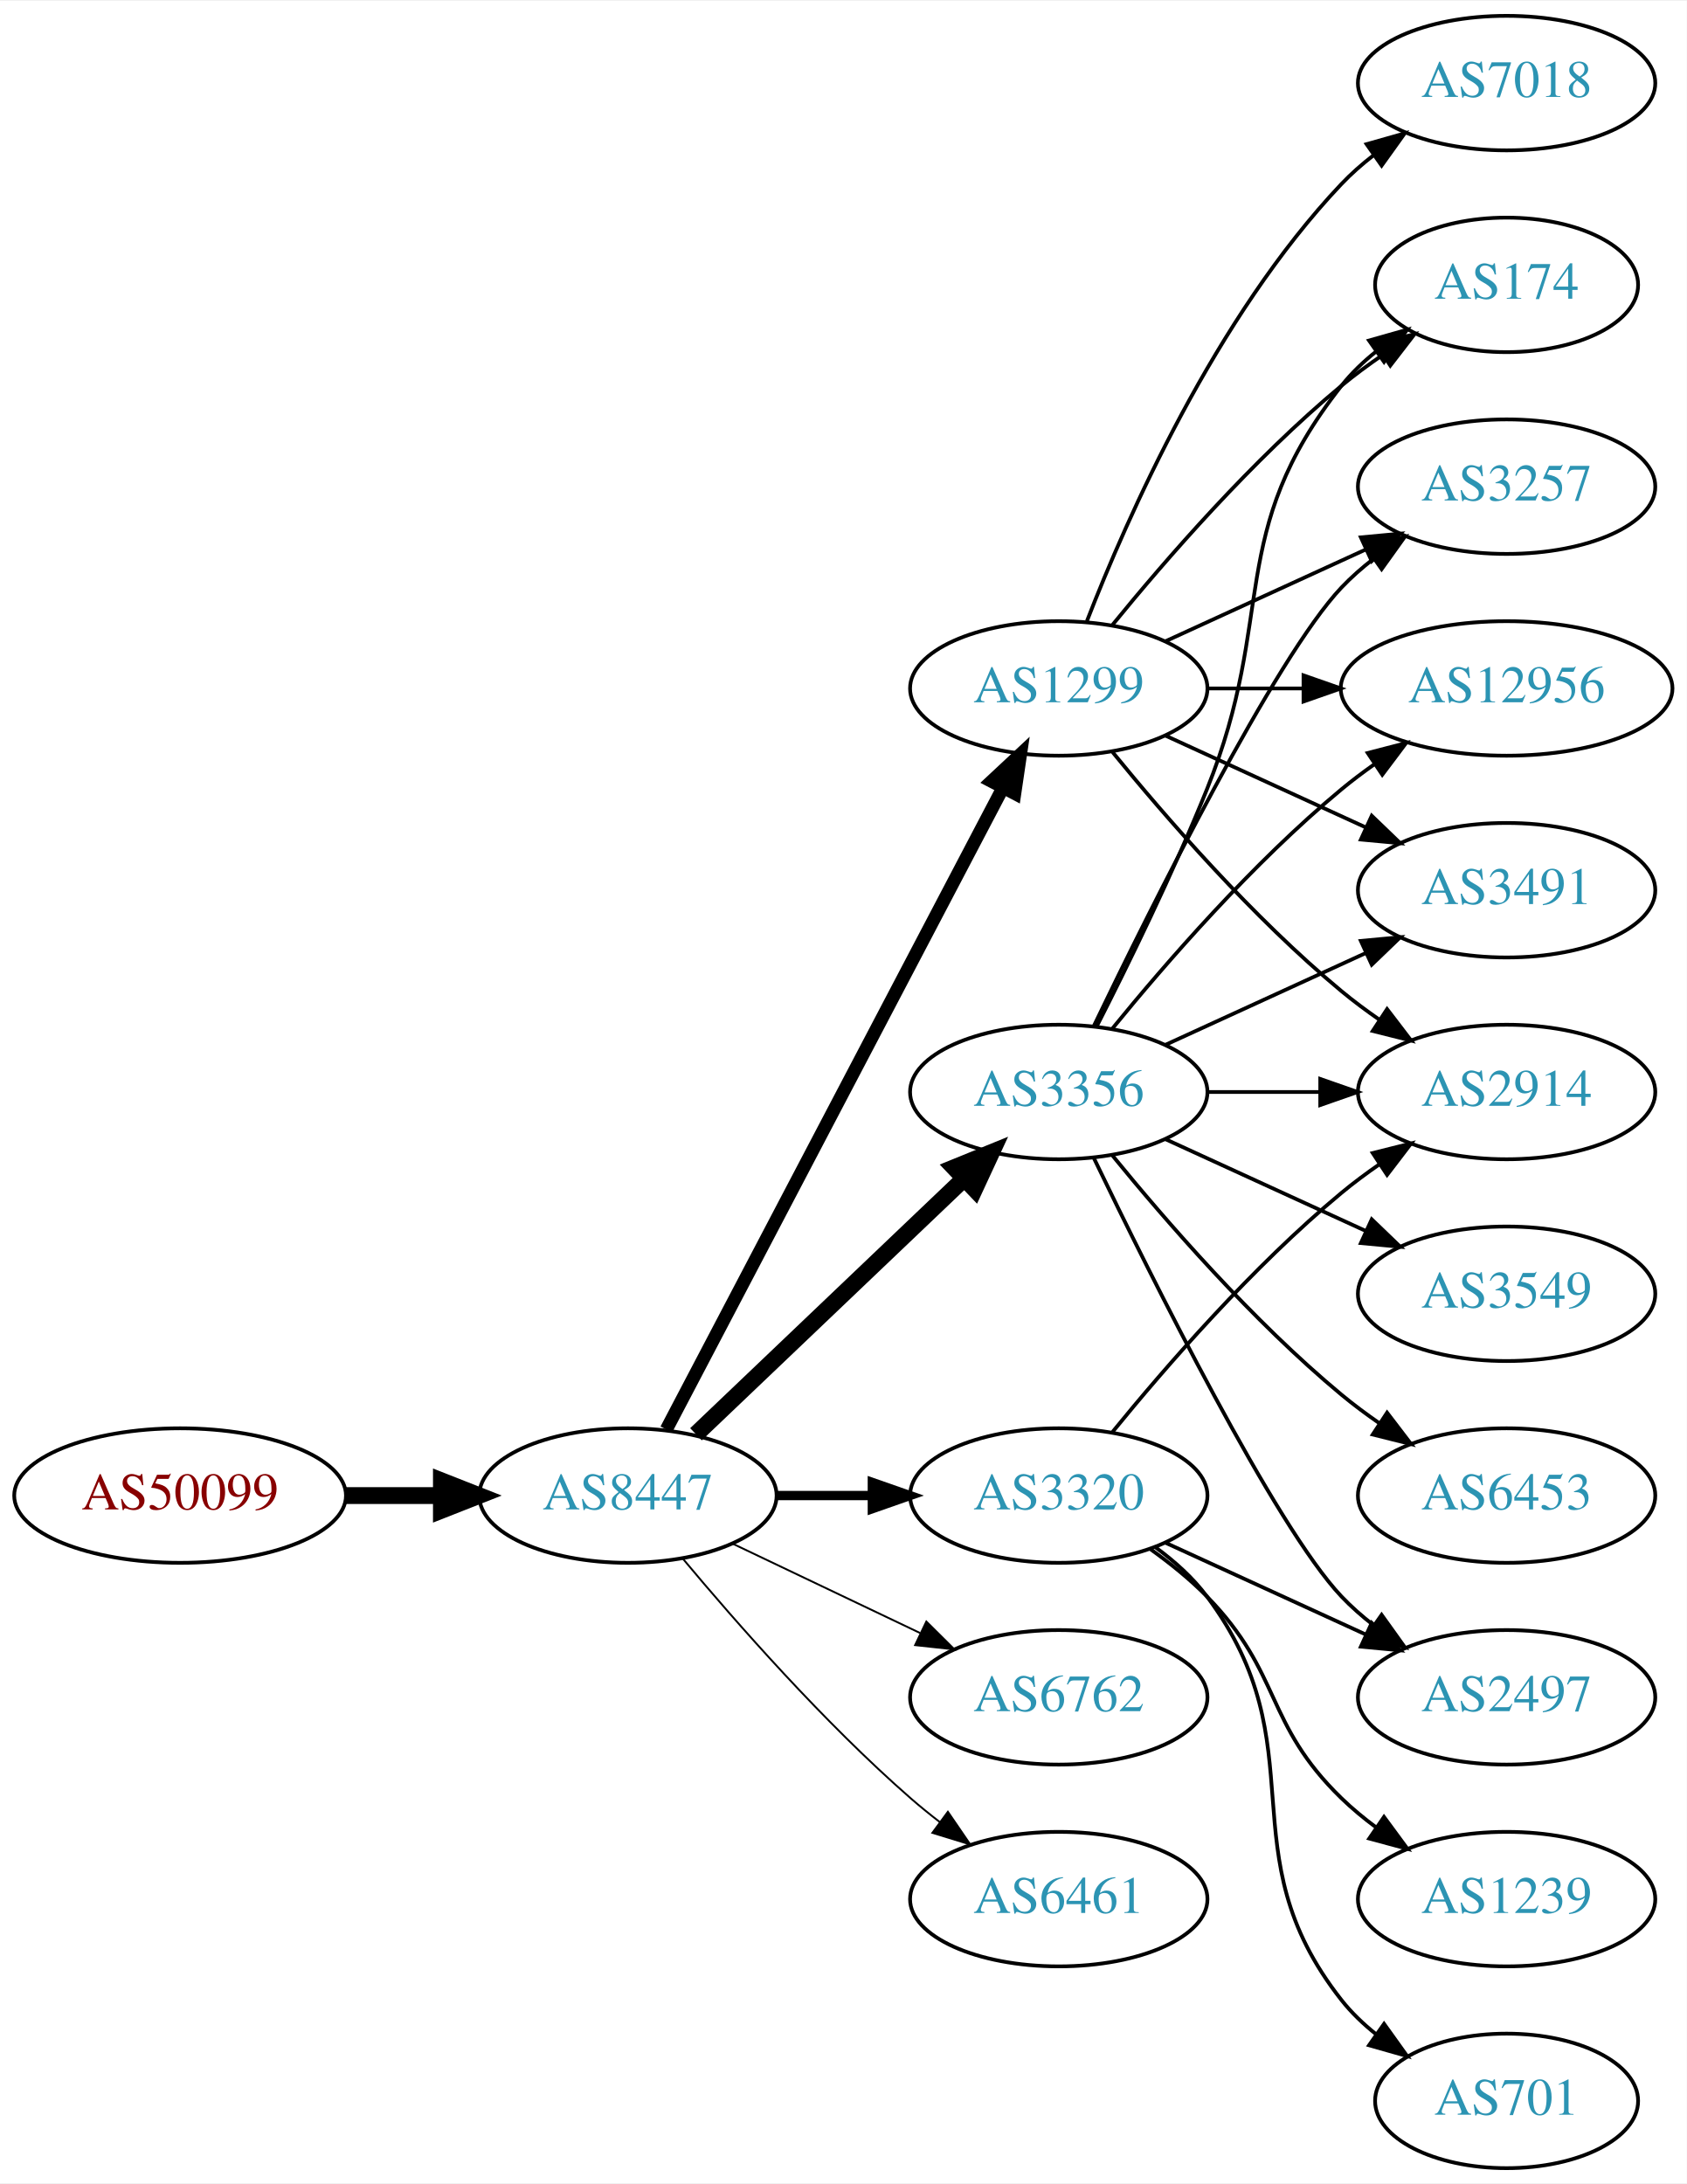
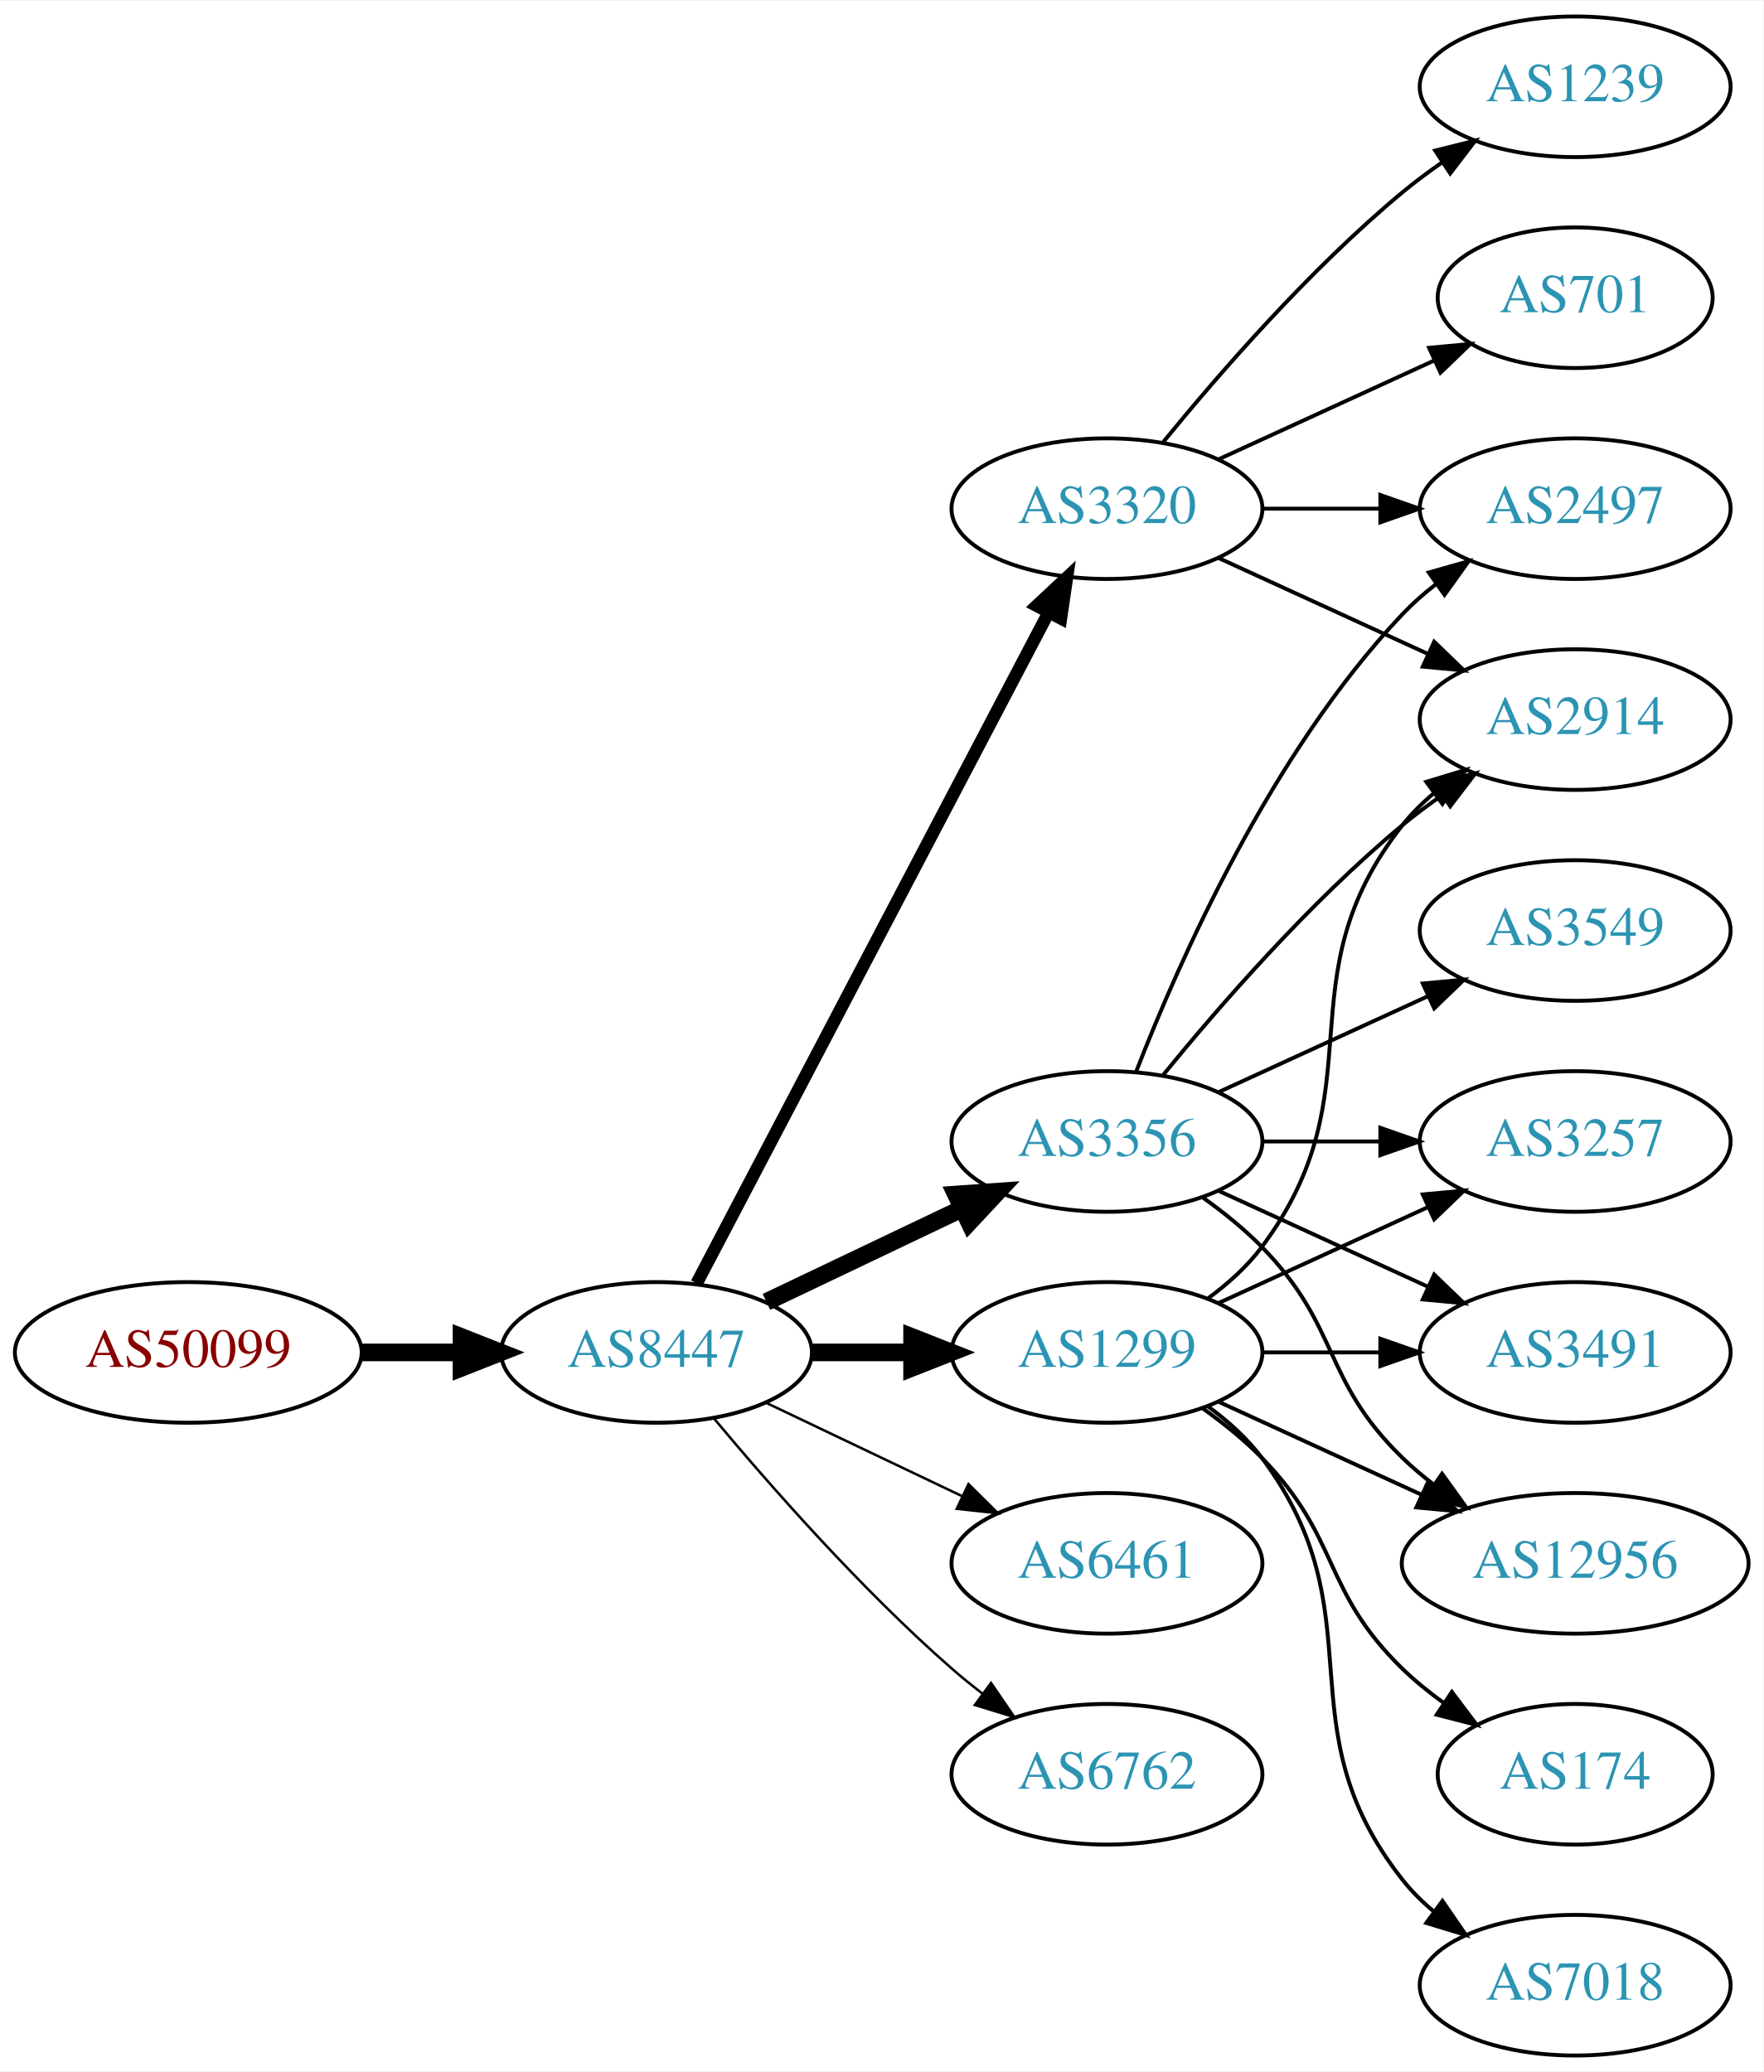
- <svg xmlns="http://www.w3.org/2000/svg" xmlns:xlink="http://www.w3.org/1999/xlink" width="451pt" height="584pt" viewBox="0.00 0.00 451.37 584.00">
-   <g id="graph0" class="graph" transform="scale(1 1) rotate(0) translate(4 580)">
-     <polygon fill="white" stroke="none" points="-4,4 -4,-580 447.37,-580 447.37,4 -4,4" />
+ <svg xmlns="http://www.w3.org/2000/svg" xmlns:xlink="http://www.w3.org/1999/xlink" width="451pt" height="530pt" viewBox="0.00 0.00 451.37 530.00">
+   <g id="graph0" class="graph" transform="scale(1 1) rotate(0) translate(4 526)">
+     <polygon fill="white" stroke="none" points="-4,4 -4,-526 447.37,-526 447.37,4 -4,4" />
    <g id="node1" class="node">
      <g id="a_node1">
        <a xlink:href="/asn/50099" xlink:title="AS50099 ~ Volkskreditbank AG [AT]">
          <ellipse fill="#ffffff" stroke="black" cx="44.196" cy="-180" rx="44.393" ry="18" />
          <text text-anchor="middle" x="44.196" y="-176.3" font-family="Times,serif" font-size="14.00" fill="#880000">AS50099</text>
        </a>
      </g>
    </g>
    <g id="node2" class="node">
      <g id="a_node2">
        <a xlink:href="/asn/8447" xlink:title="AS8447 ~ A1 Telekom Austria AG [AT]">
          <ellipse fill="#ffffff" stroke="black" cx="164.039" cy="-180" rx="39.794" ry="18" />
          <text text-anchor="middle" x="164.039" y="-176.3" font-family="Times,serif" font-size="14.00" fill="#2c94b3">AS8447</text>
        </a>
      </g>
    </g>
    <g id="edge1" class="edge">
      <path fill="none" stroke="black" stroke-width="4.5" d="M88.407,-180C96.72,-180 105.482,-180 113.965,-180" />
      <polygon fill="black" stroke="black" stroke-width="4.5" points="114.123,-183.938 124.123,-180 114.123,-176.063 114.123,-183.938" />
    </g>
    <g id="node3" class="node">
      <g id="a_node3">
-         <a xlink:href="/asn/1299" xlink:title="AS1299 ~ Telia Carrier [EU]">
-           <ellipse fill="#ffffff" stroke="black" cx="279.332" cy="-396" rx="39.794" ry="18" />
-           <text text-anchor="middle" x="279.332" y="-392.3" font-family="Times,serif" font-size="14.00" fill="#2c94b3">AS1299</text>
+         <a xlink:href="/asn/3356" xlink:title="AS3356 ~ Level 3 Parent, LLC [US]">
+           <ellipse fill="#ffffff" stroke="black" cx="279.332" cy="-234" rx="39.794" ry="18" />
+           <text text-anchor="middle" x="279.332" y="-230.3" font-family="Times,serif" font-size="14.00" fill="#2c94b3">AS3356</text>
        </a>
      </g>
    </g>
    <g id="edge2" class="edge">
-       <path fill="none" stroke="black" stroke-width="3.5" d="M174.31,-197.676C194.151,-235.505 240.829,-324.499 264.316,-369.278" />
-       <polygon fill="black" stroke="black" stroke-width="3.5" points="261.347,-371.152 269.091,-378.383 267.546,-367.901 261.347,-371.152" />
+       <path fill="none" stroke="black" stroke-width="4.5" d="M192.175,-192.934C207.169,-200.081 225.99,-209.052 242.213,-216.785" />
+       <polygon fill="black" stroke="black" stroke-width="4.5" points="240.695,-220.423 251.417,-221.171 244.084,-213.314 240.695,-220.423" />
    </g>
    <g id="node4" class="node">
      <g id="a_node4">
-         <a xlink:href="/asn/3356" xlink:title="AS3356 ~ Level 3 Parent, LLC [US]">
-           <ellipse fill="#ffffff" stroke="black" cx="279.332" cy="-288" rx="39.794" ry="18" />
-           <text text-anchor="middle" x="279.332" y="-284.3" font-family="Times,serif" font-size="14.00" fill="#2c94b3">AS3356</text>
+         <a xlink:href="/asn/3320" xlink:title="AS3320 ~ DTAG [DE]">
+           <ellipse fill="#ffffff" stroke="black" cx="279.332" cy="-396" rx="39.794" ry="18" />
+           <text text-anchor="middle" x="279.332" y="-392.3" font-family="Times,serif" font-size="14.00" fill="#2c94b3">AS3320</text>
        </a>
      </g>
    </g>
    <g id="edge3" class="edge">
-       <path fill="none" stroke="black" stroke-width="4.5" d="M182.245,-196.403C201.321,-214.587 232.241,-244.063 253.838,-264.651" />
-       <polygon fill="black" stroke="black" stroke-width="4.5" points="251.379,-267.747 261.334,-271.797 256.813,-262.047 251.379,-267.747" />
+       <path fill="none" stroke="black" stroke-width="3.214" d="M174.31,-197.676C194.151,-235.505 240.829,-324.499 264.316,-369.278" />
+       <polygon fill="black" stroke="black" stroke-width="3.214" points="261.347,-371.152 269.091,-378.383 267.546,-367.901 261.347,-371.152" />
    </g>
    <g id="node5" class="node">
      <g id="a_node5">
-         <a xlink:href="/asn/3320" xlink:title="AS3320 ~ DTAG [DE]">
+         <a xlink:href="/asn/1299" xlink:title="AS1299 ~ Telia Carrier [EU]">
          <ellipse fill="#ffffff" stroke="black" cx="279.332" cy="-180" rx="39.794" ry="18" />
-           <text text-anchor="middle" x="279.332" y="-176.3" font-family="Times,serif" font-size="14.00" fill="#2c94b3">AS3320</text>
+           <text text-anchor="middle" x="279.332" y="-176.3" font-family="Times,serif" font-size="14.00" fill="#2c94b3">AS1299</text>
        </a>
      </g>
    </g>
    <g id="edge4" class="edge">
-       <path fill="none" stroke="black" stroke-width="2.5" d="M203.711,-180C211.914,-180 220.678,-180 229.21,-180" />
-       <polygon fill="black" stroke="black" stroke-width="2.5" points="229.449,-183.5 239.449,-180 229.449,-176.5 229.449,-183.5" />
+       <path fill="none" stroke="black" stroke-width="4.5" d="M203.711,-180C211.914,-180 220.678,-180 229.21,-180" />
+       <polygon fill="black" stroke="black" stroke-width="4.5" points="229.449,-183.938 239.449,-180 229.449,-176.063 229.449,-183.938" />
    </g>
    <g id="node6" class="node">
      <g id="a_node6">
-         <a xlink:href="/asn/6762" xlink:title="AS6762 ~ TELECOM ITALIA SPARKLE S.p.A. [IT]">
+         <a xlink:href="/asn/6461" xlink:title="AS6461 ~ Zayo Bandwidth [US]">
          <ellipse fill="#ffffff" stroke="black" cx="279.332" cy="-126" rx="39.794" ry="18" />
-           <text text-anchor="middle" x="279.332" y="-122.3" font-family="Times,serif" font-size="14.00" fill="#2c94b3">AS6762</text>
+           <text text-anchor="middle" x="279.332" y="-122.3" font-family="Times,serif" font-size="14.00" fill="#2c94b3">AS6461</text>
        </a>
      </g>
    </g>
    <g id="edge5" class="edge">
-       <path fill="none" stroke="black" stroke-width="0.5" d="M192.175,-167.066C207.169,-159.919 225.99,-150.948 242.213,-143.215" />
-       <polygon fill="black" stroke="black" stroke-width="0.5" points="243.895,-146.291 251.417,-138.829 240.884,-139.972 243.895,-146.291" />
+       <path fill="none" stroke="black" stroke-width="0.643" d="M192.175,-167.066C207.169,-159.919 225.99,-150.948 242.213,-143.215" />
+       <polygon fill="black" stroke="black" stroke-width="0.643" points="243.895,-146.291 251.417,-138.829 240.884,-139.972 243.895,-146.291" />
    </g>
    <g id="node7" class="node">
      <g id="a_node7">
-         <a xlink:href="/asn/6461" xlink:title="AS6461 ~ Zayo Bandwidth [US]">
+         <a xlink:href="/asn/6762" xlink:title="AS6762 ~ TELECOM ITALIA SPARKLE S.p.A. [IT]">
          <ellipse fill="#ffffff" stroke="black" cx="279.332" cy="-72" rx="39.794" ry="18" />
-           <text text-anchor="middle" x="279.332" y="-68.3" font-family="Times,serif" font-size="14.00" fill="#2c94b3">AS6461</text>
+           <text text-anchor="middle" x="279.332" y="-68.3" font-family="Times,serif" font-size="14.00" fill="#2c94b3">AS6762</text>
        </a>
      </g>
    </g>
    <g id="edge6" class="edge">
-       <path fill="none" stroke="black" stroke-width="0.5" d="M178.669,-163.183C192.951,-146.071 216.498,-119.255 239.685,-99 242.151,-96.846 244.789,-94.706 247.487,-92.628" />
-       <polygon fill="black" stroke="black" stroke-width="0.5" points="249.66,-95.375 255.641,-86.63 245.512,-89.736 249.66,-95.375" />
+       <path fill="none" stroke="black" stroke-width="0.643" d="M178.669,-163.183C192.951,-146.071 216.498,-119.255 239.685,-99 242.151,-96.846 244.789,-94.706 247.487,-92.628" />
+       <polygon fill="black" stroke="black" stroke-width="0.643" points="249.66,-95.375 255.641,-86.63 245.512,-89.736 249.66,-95.375" />
    </g>
    <g id="node8" class="node">
      <g id="a_node8">
+         <a xlink:href="/asn/2914" xlink:title="AS2914 ~ NTT America, Inc. [US]">
+           <ellipse fill="#ffffff" stroke="black" cx="399.174" cy="-342" rx="39.794" ry="18" />
+           <text text-anchor="middle" x="399.174" y="-338.3" font-family="Times,serif" font-size="14.00" fill="#2c94b3">AS2914</text>
+         </a>
+       </g>
+     </g>
+     <g id="edge7" class="edge">
+       <path fill="none" stroke="black" d="M293.751,-251.065C307.865,-268.375 331.28,-295.345 354.978,-315 358.194,-317.668 361.695,-320.27 365.265,-322.741" />
+       <polygon fill="black" stroke="black" points="363.343,-325.666 373.622,-328.236 367.189,-319.817 363.343,-325.666" />
+     </g>
+     <g id="node9" class="node">
+       <g id="a_node9">
+         <a xlink:href="/asn/3257" xlink:title="AS3257 ~ GTT [DE]">
+           <ellipse fill="#ffffff" stroke="black" cx="399.174" cy="-234" rx="39.794" ry="18" />
+           <text text-anchor="middle" x="399.174" y="-230.3" font-family="Times,serif" font-size="14.00" fill="#2c94b3">AS3257</text>
+         </a>
+       </g>
+     </g>
+     <g id="edge8" class="edge">
+       <path fill="none" stroke="black" d="M319.244,-234C328.798,-234 339.147,-234 349.11,-234" />
+       <polygon fill="black" stroke="black" points="349.302,-237.5 359.302,-234 349.302,-230.5 349.302,-237.5" />
+     </g>
+     <g id="node10" class="node">
+       <g id="a_node10">
        <a xlink:href="/asn/3491" xlink:title="AS3491 ~ PCCW Global, Inc. [US]">
-           <ellipse fill="#ffffff" stroke="black" cx="399.174" cy="-342" rx="39.794" ry="18" />
-           <text text-anchor="middle" x="399.174" y="-338.3" font-family="Times,serif" font-size="14.00" fill="#2c94b3">AS3491</text>
-         </a>
-       </g>
-     </g>
-     <g id="edge7" class="edge">
+           <ellipse fill="#ffffff" stroke="black" cx="399.174" cy="-180" rx="39.794" ry="18" />
+           <text text-anchor="middle" x="399.174" y="-176.3" font-family="Times,serif" font-size="14.00" fill="#2c94b3">AS3491</text>
+         </a>
+       </g>
+     </g>
+     <g id="edge9" class="edge">
+       <path fill="none" stroke="black" d="M307.96,-221.339C323.917,-214.027 344.188,-204.739 361.471,-196.819" />
+       <polygon fill="black" stroke="black" points="363.085,-199.929 370.718,-192.581 360.169,-193.565 363.085,-199.929" />
+     </g>
+     <g id="node11" class="node">
+       <g id="a_node11">
+         <a xlink:href="/asn/2497" xlink:title="AS2497 ~ Internet Initiative Japan Inc. [JP]">
+           <ellipse fill="#ffffff" stroke="black" cx="399.174" cy="-396" rx="39.794" ry="18" />
+           <text text-anchor="middle" x="399.174" y="-392.3" font-family="Times,serif" font-size="14.00" fill="#2c94b3">AS2497</text>
+         </a>
+       </g>
+     </g>
+     <g id="edge10" class="edge">
+       <path fill="none" stroke="black" d="M286.855,-251.994C297.605,-279.728 321.262,-333.429 354.978,-369 357.564,-371.728 360.481,-374.294 363.55,-376.677" />
+       <polygon fill="black" stroke="black" points="361.704,-379.658 371.898,-382.543 365.728,-373.93 361.704,-379.658" />
+     </g>
+     <g id="node12" class="node">
+       <g id="a_node12">
+         <a xlink:href="/asn/12956" xlink:title="AS12956 ~ TELXIUS [ES]">
+           <ellipse fill="#ffffff" stroke="black" cx="399.174" cy="-126" rx="44.393" ry="18" />
+           <text text-anchor="middle" x="399.174" y="-122.3" font-family="Times,serif" font-size="14.00" fill="#2c94b3">AS12956</text>
+         </a>
+       </g>
+     </g>
+     <g id="edge11" class="edge">
+       <path fill="none" stroke="black" d="M303.926,-219.611C309.182,-215.852 314.513,-211.563 318.978,-207 339.151,-186.383 334.285,-173.094 354.978,-153 357.464,-150.586 360.202,-148.278 363.055,-146.1" />
+       <polygon fill="black" stroke="black" points="365.11,-148.934 371.291,-140.329 361.092,-143.202 365.11,-148.934" />
+     </g>
+     <g id="node13" class="node">
+       <g id="a_node13">
+         <a xlink:href="/asn/3549" xlink:title="AS3549 ~ Level 3 Parent, LLC [US]">
+           <ellipse fill="#ffffff" stroke="black" cx="399.174" cy="-288" rx="39.794" ry="18" />
+           <text text-anchor="middle" x="399.174" y="-284.3" font-family="Times,serif" font-size="14.00" fill="#2c94b3">AS3549</text>
+         </a>
+       </g>
+     </g>
+     <g id="edge12" class="edge">
+       <path fill="none" stroke="black" d="M307.96,-246.661C323.917,-253.973 344.188,-263.261 361.471,-271.181" />
+       <polygon fill="black" stroke="black" points="360.169,-274.435 370.718,-275.419 363.085,-268.071 360.169,-274.435" />
+     </g>
+     <g id="edge20" class="edge">
      <path fill="none" stroke="black" d="M307.96,-383.339C323.917,-376.027 344.188,-366.739 361.471,-358.819" />
      <polygon fill="black" stroke="black" points="363.085,-361.929 370.718,-354.581 360.169,-355.565 363.085,-361.929" />
    </g>
-     <g id="node9" class="node">
-       <g id="a_node9">
-         <a xlink:href="/asn/174" xlink:title="AS174 ~ Cogent Communications [US]">
-           <ellipse fill="#ffffff" stroke="black" cx="399.174" cy="-504" rx="35.194" ry="18" />
-           <text text-anchor="middle" x="399.174" y="-500.3" font-family="Times,serif" font-size="14.00" fill="#2c94b3">AS174</text>
-         </a>
-       </g>
-     </g>
-     <g id="edge8" class="edge">
-       <path fill="none" stroke="black" d="M293.751,-413.065C307.865,-430.375 331.28,-457.345 354.978,-477 358.441,-479.872 362.234,-482.669 366.088,-485.308" />
-       <polygon fill="black" stroke="black" points="364.231,-488.275 374.521,-490.797 368.05,-482.408 364.231,-488.275" />
-     </g>
-     <g id="node10" class="node">
-       <g id="a_node10">
-         <a xlink:href="/asn/3257" xlink:title="AS3257 ~ GTT [DE]">
-           <ellipse fill="#ffffff" stroke="black" cx="399.174" cy="-450" rx="39.794" ry="18" />
-           <text text-anchor="middle" x="399.174" y="-446.3" font-family="Times,serif" font-size="14.00" fill="#2c94b3">AS3257</text>
-         </a>
-       </g>
-     </g>
-     <g id="edge9" class="edge">
-       <path fill="none" stroke="black" d="M307.96,-408.661C323.917,-415.973 344.188,-425.261 361.471,-433.181" />
-       <polygon fill="black" stroke="black" points="360.169,-436.435 370.718,-437.419 363.085,-430.071 360.169,-436.435" />
-     </g>
-     <g id="node11" class="node">
-       <g id="a_node11">
-         <a xlink:href="/asn/7018" xlink:title="AS7018 ~ AT&amp;T Services, Inc. [US]">
-           <ellipse fill="#ffffff" stroke="black" cx="399.174" cy="-558" rx="39.794" ry="18" />
-           <text text-anchor="middle" x="399.174" y="-554.3" font-family="Times,serif" font-size="14.00" fill="#2c94b3">AS7018</text>
-         </a>
-       </g>
-     </g>
-     <g id="edge10" class="edge">
-       <path fill="none" stroke="black" d="M286.855,-413.994C297.605,-441.728 321.262,-495.429 354.978,-531 357.564,-533.728 360.481,-536.294 363.55,-538.677" />
-       <polygon fill="black" stroke="black" points="361.704,-541.658 371.898,-544.543 365.728,-535.93 361.704,-541.658" />
-     </g>
-     <g id="node12" class="node">
-       <g id="a_node12">
-         <a xlink:href="/asn/2914" xlink:title="AS2914 ~ NTT America, Inc. [US]">
-           <ellipse fill="#ffffff" stroke="black" cx="399.174" cy="-288" rx="39.794" ry="18" />
-           <text text-anchor="middle" x="399.174" y="-284.3" font-family="Times,serif" font-size="14.00" fill="#2c94b3">AS2914</text>
-         </a>
-       </g>
-     </g>
-     <g id="edge11" class="edge">
-       <path fill="none" stroke="black" d="M293.751,-378.935C307.865,-361.625 331.28,-334.655 354.978,-315 358.194,-312.332 361.695,-309.73 365.265,-307.259" />
-       <polygon fill="black" stroke="black" points="367.189,-310.183 373.622,-301.764 363.343,-304.334 367.189,-310.183" />
-     </g>
-     <g id="node13" class="node">
-       <g id="a_node13">
-         <a xlink:href="/asn/12956" xlink:title="AS12956 ~ TELXIUS [ES]">
-           <ellipse fill="#ffffff" stroke="black" cx="399.174" cy="-396" rx="44.393" ry="18" />
-           <text text-anchor="middle" x="399.174" y="-392.3" font-family="Times,serif" font-size="14.00" fill="#2c94b3">AS12956</text>
-         </a>
-       </g>
-     </g>
-     <g id="edge12" class="edge">
-       <path fill="none" stroke="black" d="M319.244,-396C327.347,-396 336.022,-396 344.548,-396" />
-       <polygon fill="black" stroke="black" points="344.826,-399.5 354.826,-396 344.826,-392.5 344.826,-399.5" />
-     </g>
-     <g id="edge13" class="edge">
-       <path fill="none" stroke="black" d="M307.96,-300.661C323.917,-307.973 344.188,-317.261 361.471,-325.181" />
-       <polygon fill="black" stroke="black" points="360.169,-328.435 370.718,-329.419 363.085,-322.071 360.169,-328.435" />
-     </g>
-     <g id="edge18" class="edge">
-       <path fill="none" stroke="black" d="M289.412,-305.417C297.681,-321.634 309.942,-346.603 318.978,-369 337.908,-415.922 323.679,-437.246 354.978,-477 357.625,-480.361 360.813,-483.417 364.245,-486.161" />
-       <polygon fill="black" stroke="black" points="362.358,-489.113 372.552,-492 366.383,-483.386 362.358,-489.113" />
-     </g>
-     <g id="edge20" class="edge">
-       <path fill="none" stroke="black" d="M288.679,-305.595C304.146,-337.732 337.291,-404.34 354.978,-423 357.564,-425.728 360.481,-428.294 363.55,-430.677" />
-       <polygon fill="black" stroke="black" points="361.704,-433.658 371.898,-436.543 365.728,-427.93 361.704,-433.658" />
-     </g>
-     <g id="edge19" class="edge">
-       <path fill="none" stroke="black" d="M319.244,-288C328.798,-288 339.147,-288 349.11,-288" />
-       <polygon fill="black" stroke="black" points="349.302,-291.5 359.302,-288 349.302,-284.5 349.302,-291.5" />
-     </g>
-     <g id="edge17" class="edge">
-       <path fill="none" stroke="black" d="M293.751,-305.065C307.865,-322.375 331.28,-349.345 354.978,-369 357.716,-371.271 360.659,-373.494 363.677,-375.63" />
-       <polygon fill="black" stroke="black" points="362.009,-378.725 372.266,-381.379 365.903,-372.908 362.009,-378.725" />
-     </g>
-     <g id="node14" class="node">
-       <g id="a_node14">
-         <a xlink:href="/asn/3549" xlink:title="AS3549 ~ Level 3 Parent, LLC [US]">
-           <ellipse fill="#ffffff" stroke="black" cx="399.174" cy="-234" rx="39.794" ry="18" />
-           <text text-anchor="middle" x="399.174" y="-230.3" font-family="Times,serif" font-size="14.00" fill="#2c94b3">AS3549</text>
-         </a>
-       </g>
-     </g>
-     <g id="edge14" class="edge">
-       <path fill="none" stroke="black" d="M307.96,-275.339C323.917,-268.027 344.188,-258.739 361.471,-250.819" />
-       <polygon fill="black" stroke="black" points="363.085,-253.929 370.718,-246.581 360.169,-247.565 363.085,-253.929" />
-     </g>
-     <g id="node15" class="node">
-       <g id="a_node15">
-         <a xlink:href="/asn/6453" xlink:title="AS6453 ~ TATA COMMUNICATIONS (AMERICA) INC [US]">
-           <ellipse fill="#ffffff" stroke="black" cx="399.174" cy="-180" rx="39.794" ry="18" />
-           <text text-anchor="middle" x="399.174" y="-176.3" font-family="Times,serif" font-size="14.00" fill="#2c94b3">AS6453</text>
-         </a>
-       </g>
-     </g>
-     <g id="edge15" class="edge">
-       <path fill="none" stroke="black" d="M293.751,-270.935C307.865,-253.625 331.28,-226.655 354.978,-207 358.194,-204.332 361.695,-201.73 365.265,-199.259" />
-       <polygon fill="black" stroke="black" points="367.189,-202.183 373.622,-193.764 363.343,-196.334 367.189,-202.183" />
+     <g id="edge22" class="edge">
+       <path fill="none" stroke="black" d="M319.244,-396C328.798,-396 339.147,-396 349.11,-396" />
+       <polygon fill="black" stroke="black" points="349.302,-399.5 359.302,-396 349.302,-392.5 349.302,-399.5" />
    </g>
    <g id="node16" class="node">
      <g id="a_node16">
-         <a xlink:href="/asn/2497" xlink:title="AS2497 ~ Internet Initiative Japan Inc. [JP]">
-           <ellipse fill="#ffffff" stroke="black" cx="399.174" cy="-126" rx="39.794" ry="18" />
-           <text text-anchor="middle" x="399.174" y="-122.3" font-family="Times,serif" font-size="14.00" fill="#2c94b3">AS2497</text>
-         </a>
-       </g>
-     </g>
-     <g id="edge16" class="edge">
-       <path fill="none" stroke="black" d="M288.679,-270.405C304.146,-238.268 337.291,-171.66 354.978,-153 357.564,-150.272 360.481,-147.706 363.55,-145.323" />
-       <polygon fill="black" stroke="black" points="365.728,-148.07 371.898,-139.457 361.704,-142.342 365.728,-148.07" />
-     </g>
-     <g id="edge24" class="edge">
-       <path fill="none" stroke="black" d="M293.751,-197.065C307.865,-214.375 331.28,-241.345 354.978,-261 358.194,-263.668 361.695,-266.27 365.265,-268.741" />
-       <polygon fill="black" stroke="black" points="363.343,-271.666 373.622,-274.236 367.189,-265.817 363.343,-271.666" />
-     </g>
-     <g id="edge21" class="edge">
-       <path fill="none" stroke="black" d="M307.96,-167.339C323.917,-160.027 344.188,-150.739 361.471,-142.819" />
-       <polygon fill="black" stroke="black" points="363.085,-145.929 370.718,-138.581 360.169,-139.565 363.085,-145.929" />
+         <a xlink:href="/asn/1239" xlink:title="AS1239 ~ Sprint [US]">
+           <ellipse fill="#ffffff" stroke="black" cx="399.174" cy="-504" rx="39.794" ry="18" />
+           <text text-anchor="middle" x="399.174" y="-500.3" font-family="Times,serif" font-size="14.00" fill="#2c94b3">AS1239</text>
+         </a>
+       </g>
+     </g>
+     <g id="edge19" class="edge">
+       <path fill="none" stroke="black" d="M293.751,-413.065C307.865,-430.375 331.28,-457.345 354.978,-477 358.194,-479.668 361.695,-482.27 365.265,-484.741" />
+       <polygon fill="black" stroke="black" points="363.343,-487.666 373.622,-490.236 367.189,-481.817 363.343,-487.666" />
    </g>
    <g id="node17" class="node">
      <g id="a_node17">
        <a xlink:href="/asn/701" xlink:title="AS701 ~ UUNET [US]">
-           <ellipse fill="#ffffff" stroke="black" cx="399.174" cy="-18" rx="35.194" ry="18" />
-           <text text-anchor="middle" x="399.174" y="-14.3" font-family="Times,serif" font-size="14.00" fill="#2c94b3">AS701</text>
-         </a>
-       </g>
-     </g>
-     <g id="edge22" class="edge">
-       <path fill="none" stroke="black" d="M305.262,-166.118C310.338,-162.389 315.256,-157.984 318.978,-153 349.249,-112.458 323.679,-84.754 354.978,-45 357.625,-41.639 360.813,-38.584 364.245,-35.839" />
-       <polygon fill="black" stroke="black" points="366.383,-38.614 372.552,-30 362.358,-32.887 366.383,-38.614" />
-     </g>
-     <g id="node18" class="node">
-       <g id="a_node18">
-         <a xlink:href="/asn/1239" xlink:title="AS1239 ~ Sprint [US]">
-           <ellipse fill="#ffffff" stroke="black" cx="399.174" cy="-72" rx="39.794" ry="18" />
-           <text text-anchor="middle" x="399.174" y="-68.3" font-family="Times,serif" font-size="14.00" fill="#2c94b3">AS1239</text>
-         </a>
-       </g>
-     </g>
-     <g id="edge23" class="edge">
-       <path fill="none" stroke="black" d="M303.926,-165.611C309.182,-161.852 314.513,-157.563 318.978,-153 339.151,-132.383 334.285,-119.094 354.978,-99 357.823,-96.237 360.997,-93.614 364.297,-91.166" />
-       <polygon fill="black" stroke="black" points="366.363,-93.993 372.645,-85.462 362.414,-88.214 366.363,-93.993" />
+           <ellipse fill="#ffffff" stroke="black" cx="399.174" cy="-450" rx="35.194" ry="18" />
+           <text text-anchor="middle" x="399.174" y="-446.3" font-family="Times,serif" font-size="14.00" fill="#2c94b3">AS701</text>
+         </a>
+       </g>
+     </g>
+     <g id="edge21" class="edge">
+       <path fill="none" stroke="black" d="M307.96,-408.661C324.377,-416.183 345.358,-425.798 362.955,-433.861" />
+       <polygon fill="black" stroke="black" points="361.783,-437.174 372.332,-438.158 364.7,-430.811 361.783,-437.174" />
+     </g>
+     <g id="edge18" class="edge">
+       <path fill="none" stroke="black" d="M305.262,-193.882C310.338,-197.611 315.256,-202.016 318.978,-207 349.249,-247.542 323.679,-275.246 354.978,-315 357.303,-317.953 360.047,-320.67 363.006,-323.147" />
+       <polygon fill="black" stroke="black" points="361.065,-326.064 371.203,-329.145 365.199,-320.415 361.065,-326.064" />
+     </g>
+     <g id="edge15" class="edge">
+       <path fill="none" stroke="black" d="M307.96,-192.661C323.917,-199.973 344.188,-209.261 361.471,-217.181" />
+       <polygon fill="black" stroke="black" points="360.169,-220.435 370.718,-221.419 363.085,-214.071 360.169,-220.435" />
+     </g>
+     <g id="edge13" class="edge">
+       <path fill="none" stroke="black" d="M319.244,-180C328.798,-180 339.147,-180 349.11,-180" />
+       <polygon fill="black" stroke="black" points="349.302,-183.5 359.302,-180 349.302,-176.5 349.302,-183.5" />
+     </g>
+     <g id="edge16" class="edge">
+       <path fill="none" stroke="black" d="M307.96,-167.339C323.458,-160.238 343.025,-151.272 359.971,-143.506" />
+       <polygon fill="black" stroke="black" points="361.441,-146.683 369.074,-139.335 358.525,-140.319 361.441,-146.683" />
+     </g>
+     <g id="node14" class="node">
+       <g id="a_node14">
+         <a xlink:href="/asn/174" xlink:title="AS174 ~ Cogent Communications [US]">
+           <ellipse fill="#ffffff" stroke="black" cx="399.174" cy="-72" rx="35.194" ry="18" />
+           <text text-anchor="middle" x="399.174" y="-68.3" font-family="Times,serif" font-size="14.00" fill="#2c94b3">AS174</text>
+         </a>
+       </g>
+     </g>
+     <g id="edge14" class="edge">
+       <path fill="none" stroke="black" d="M303.926,-165.611C309.182,-161.852 314.513,-157.563 318.978,-153 339.151,-132.383 334.285,-119.094 354.978,-99 358.206,-95.866 361.857,-92.911 365.635,-90.188" />
+       <polygon fill="black" stroke="black" points="367.614,-93.075 373.995,-84.617 363.732,-87.25 367.614,-93.075" />
+     </g>
+     <g id="node15" class="node">
+       <g id="a_node15">
+         <a xlink:href="/asn/7018" xlink:title="AS7018 ~ AT&amp;T Services, Inc. [US]">
+           <ellipse fill="#ffffff" stroke="black" cx="399.174" cy="-18" rx="39.794" ry="18" />
+           <text text-anchor="middle" x="399.174" y="-14.3" font-family="Times,serif" font-size="14.00" fill="#2c94b3">AS7018</text>
+         </a>
+       </g>
+     </g>
+     <g id="edge17" class="edge">
+       <path fill="none" stroke="black" d="M305.262,-166.118C310.338,-162.389 315.256,-157.984 318.978,-153 349.249,-112.458 323.679,-84.754 354.978,-45 357.303,-42.047 360.047,-39.33 363.006,-36.853" />
+       <polygon fill="black" stroke="black" points="365.199,-39.585 371.203,-30.855 361.065,-33.936 365.199,-39.585" />
    </g>
  </g>
</svg>
